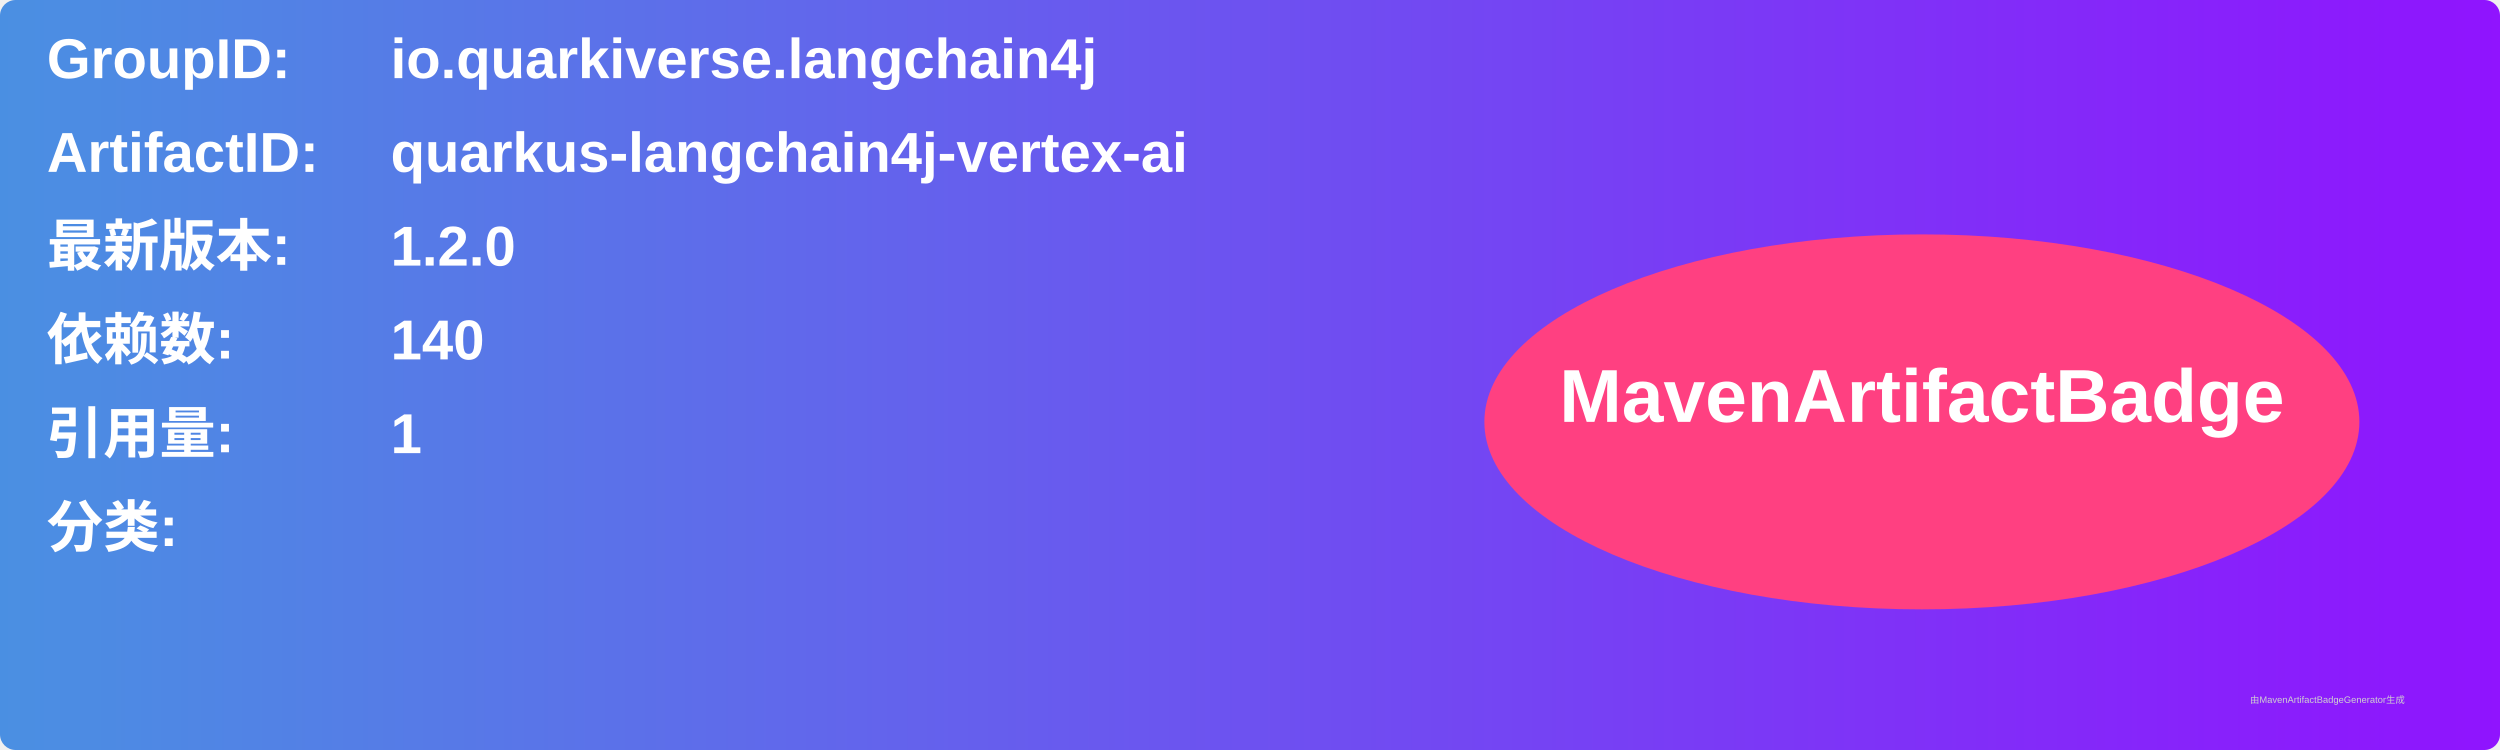
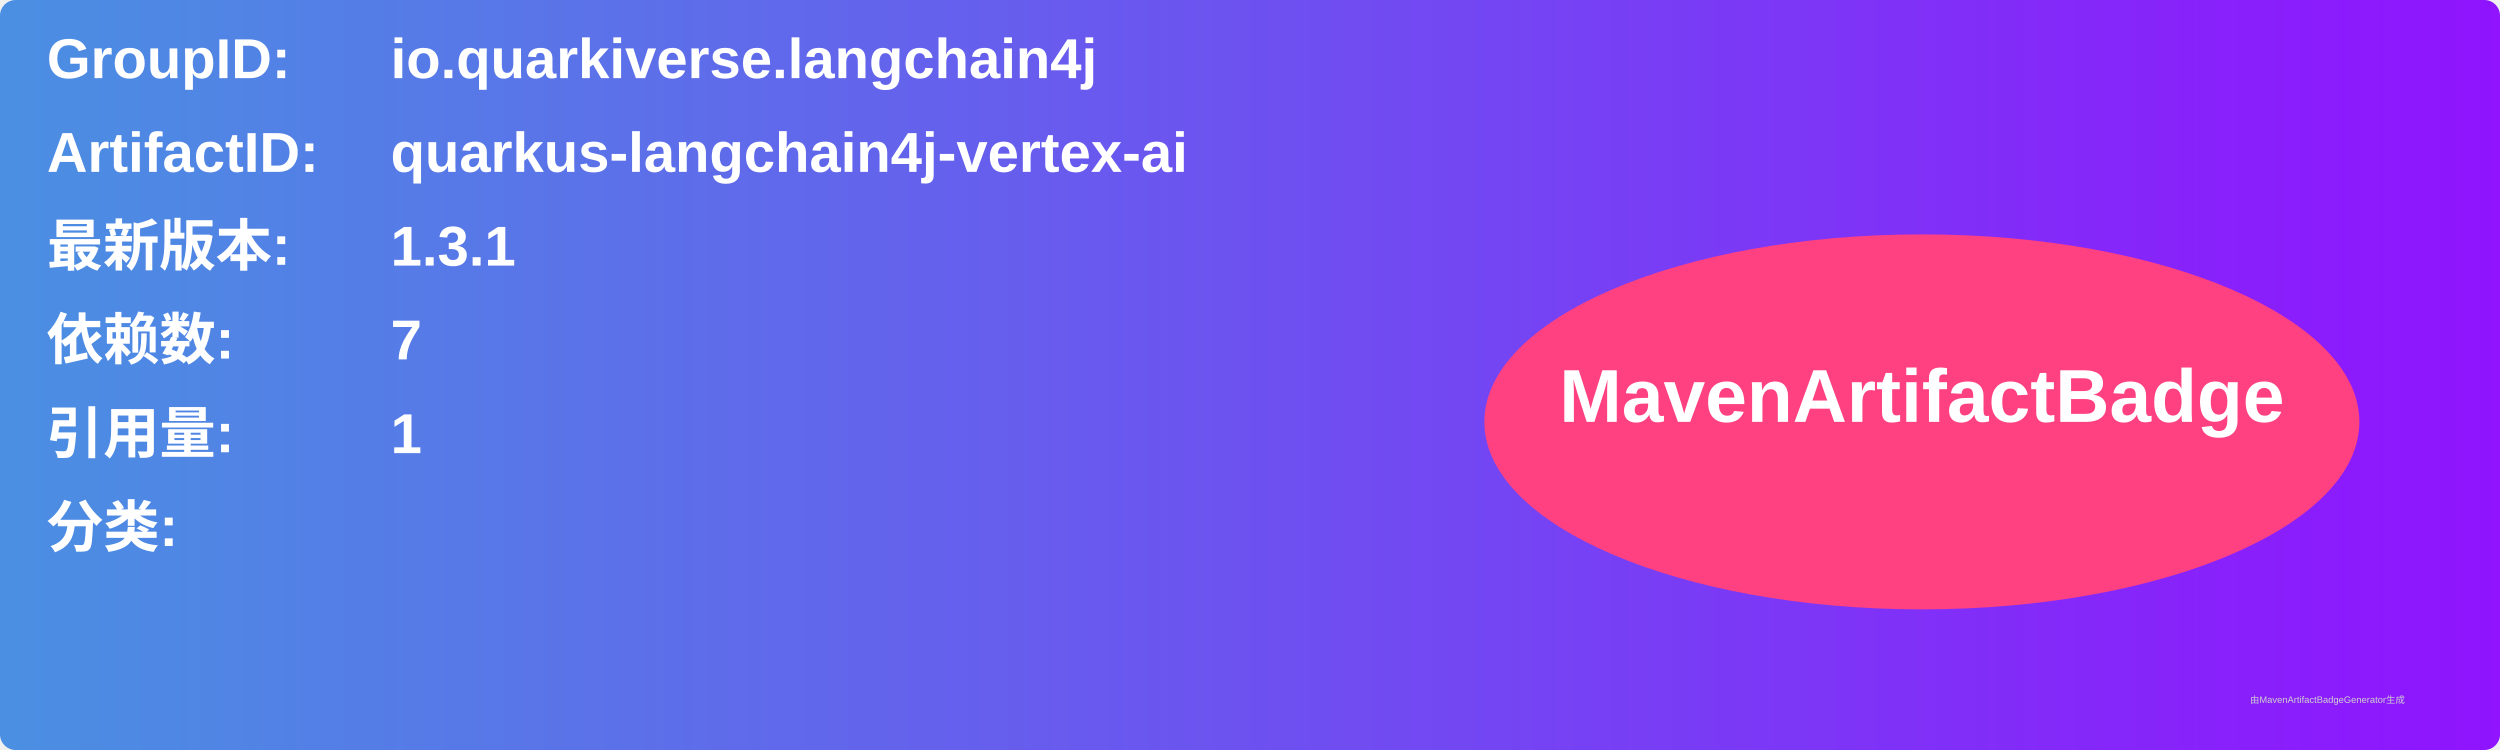
<svg xmlns="http://www.w3.org/2000/svg" width="800" height="240" viewBox="0 0 800 240">
  <linearGradient id="grad" x1="0%" y1="0%" x2="100%" y2="0%">
    <stop offset="0%" stop-color="#4a90e2" />
    <stop offset="100%" stop-color="#9013fe" />
  </linearGradient>
  <rect width="100%" height="100%" rx="5" ry="5" fill="url(#grad)" />
  <g transform="translate(15, 15)">
    <text x="0" y="10" font-family="Arial" font-size="18" fill="white" font-weight="bold" width="260">GroupID:</text>
    <text x="110" y="10" font-family="Arial" font-size="18" fill="white" font-weight="bold" width="460">io.quarkiverse.langchain4j</text>
    <text x="0" y="40" font-family="Arial" font-size="18" fill="white" font-weight="bold" width="260">ArtifactID:</text>
    <text x="110" y="40" font-family="Arial" font-size="18" fill="white" font-weight="bold" width="460">quarkus-langchain4j-vertex-ai</text>
    <text x="0" y="70" font-family="Arial" font-size="18" fill="white" font-weight="bold">最新版本:</text>
    <text x="110" y="70" font-family="Arial" font-size="18" fill="white" font-weight="bold">
-       <tspan font-weight="bold">1.2.0</tspan>
+       <tspan font-weight="bold">1.3.1</tspan>
    </text>
    <text x="0" y="100" font-family="Arial" font-size="18" fill="white" font-weight="bold">依赖数: </text>
    <text x="110" y="100" font-family="Arial" font-size="18" fill="white">
-       <tspan font-weight="bold">140</tspan>
+       <tspan font-weight="bold">7</tspan>
    </text>
    <text x="0" y="130" font-family="Arial" font-size="18" fill="white" font-weight="bold">引用量: </text>
    <text x="110" y="130" font-family="Arial" font-size="18" fill="white">
      <tspan font-weight="bold">1</tspan>
    </text>
    <text x="0" y="160" font-family="Arial" font-size="18" fill="white" font-weight="bold">分类:</text>
    <text x="10" y="190" font-family="Arial" font-size="10" fill="white">
      <tspan font-weight="bold" />
    </text>
    <ellipse cx="600" cy="120" rx="140" ry="60" fill="#ff4081" />
    <text x="600" y="120" text-anchor="middle" font-family="Arial" font-size="24" fill="white" font-weight="bold">MavenArtifactBadge</text>
  </g>
  <text x="720" y="225" font-family="Arial" font-size="3" fill="#d0d0d0">由MavenArtifactBadgeGenerator生成</text>
</svg>
